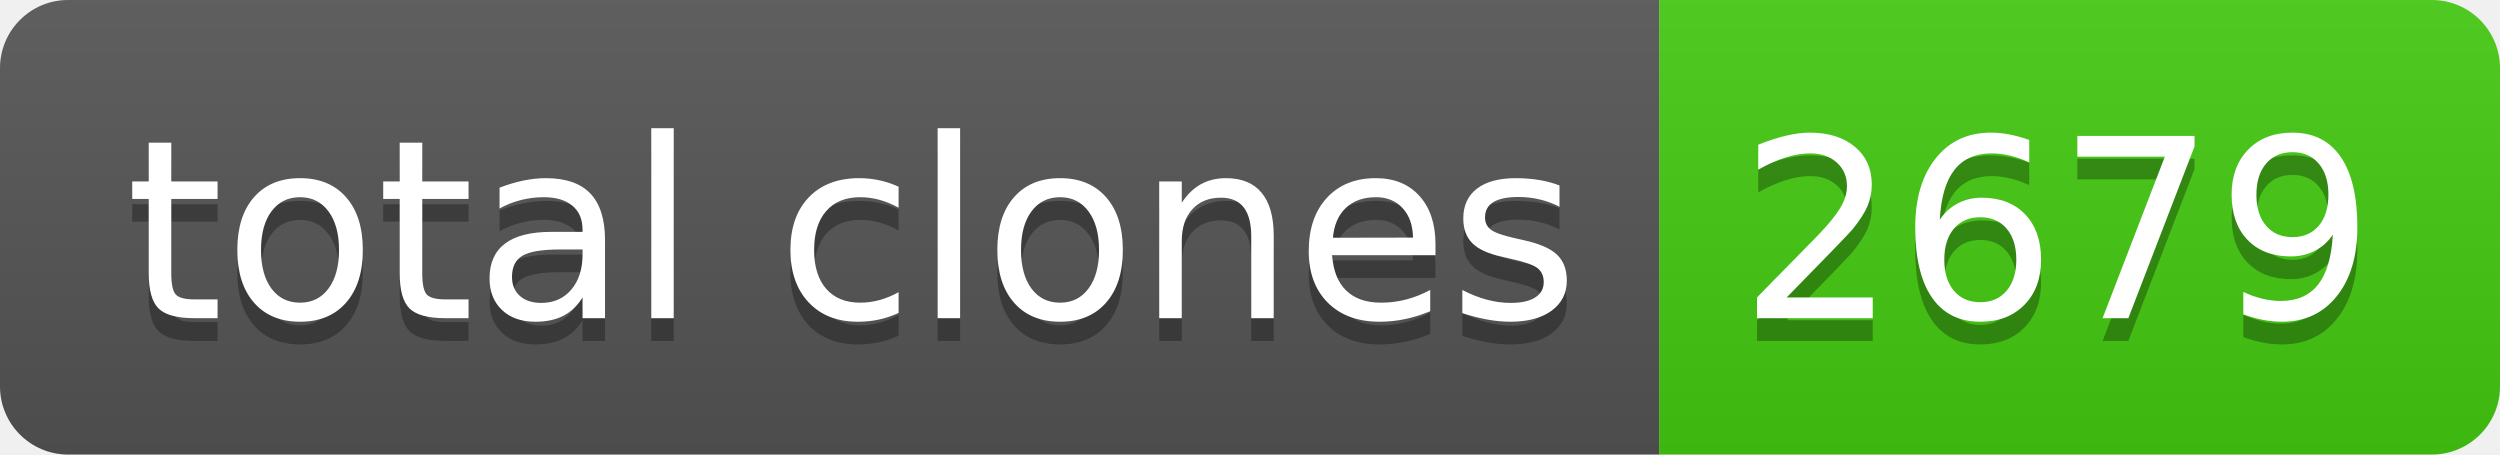
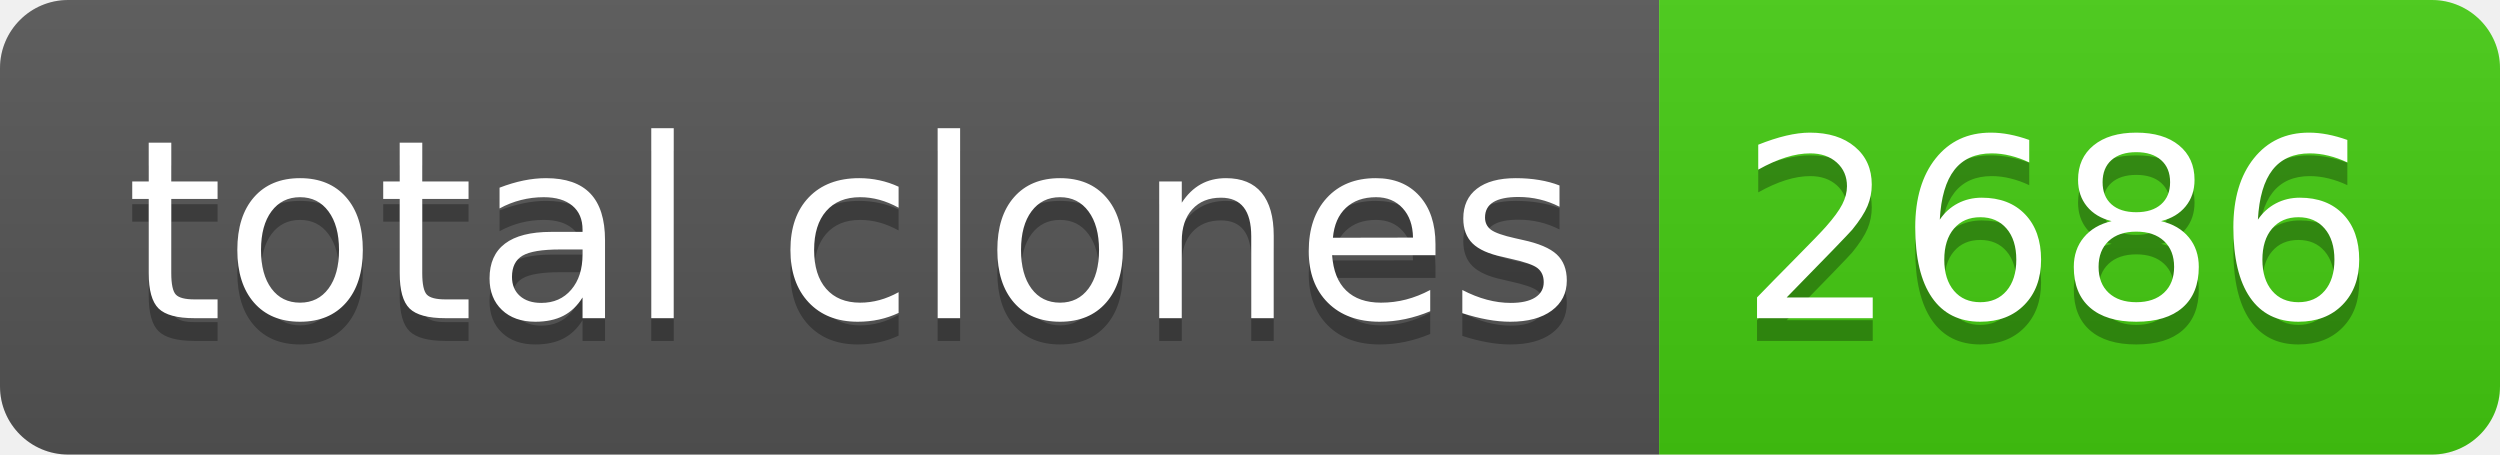
- <svg xmlns="http://www.w3.org/2000/svg" width="110" height="20" role="img" aria-label="total clones: 2679">
+ <svg xmlns="http://www.w3.org/2000/svg" width="110" height="20" role="img" aria-label="total clones: 2686">
  <linearGradient id="s" x2="0" y2="100%">
    <stop offset="0" stop-color="#bbb" stop-opacity=".1" />
    <stop offset="1" stop-opacity=".1" />
  </linearGradient>
  <clipPath id="r">
    <rect width="110" height="20" rx="3" fill="#fff" />
  </clipPath>
  <g clip-path="url(#r)">
    <rect width="73" height="20" fill="#555" />
    <rect x="73" width="37" height="20" fill="#4c1" />
    <rect width="110" height="20" fill="url(#s)" />
  </g>
  <g fill="#fff" text-anchor="middle" font-family="Verdana,Geneva,DejaVu Sans,sans-serif" text-rendering="geometricPrecision" font-size="110">
    <text aria-hidden="true" x="375" y="150" fill="#010101" fill-opacity=".3" transform="scale(.1)" textLength="630">total clones</text>
    <text x="375" y="140" transform="scale(.1)" fill="#fff" textLength="630">total clones</text>
-     <text aria-hidden="true" x="905" y="150" fill="#010101" fill-opacity=".3" transform="scale(.1)" textLength="270">2679</text>
-     <text x="905" y="140" transform="scale(.1)" fill="#fff" textLength="270">2679</text>
+     <text aria-hidden="true" x="905" y="150" fill="#010101" fill-opacity=".3" transform="scale(.1)" textLength="270">2686</text>
+     <text x="905" y="140" transform="scale(.1)" fill="#fff" textLength="270">2686</text>
  </g>
</svg>
